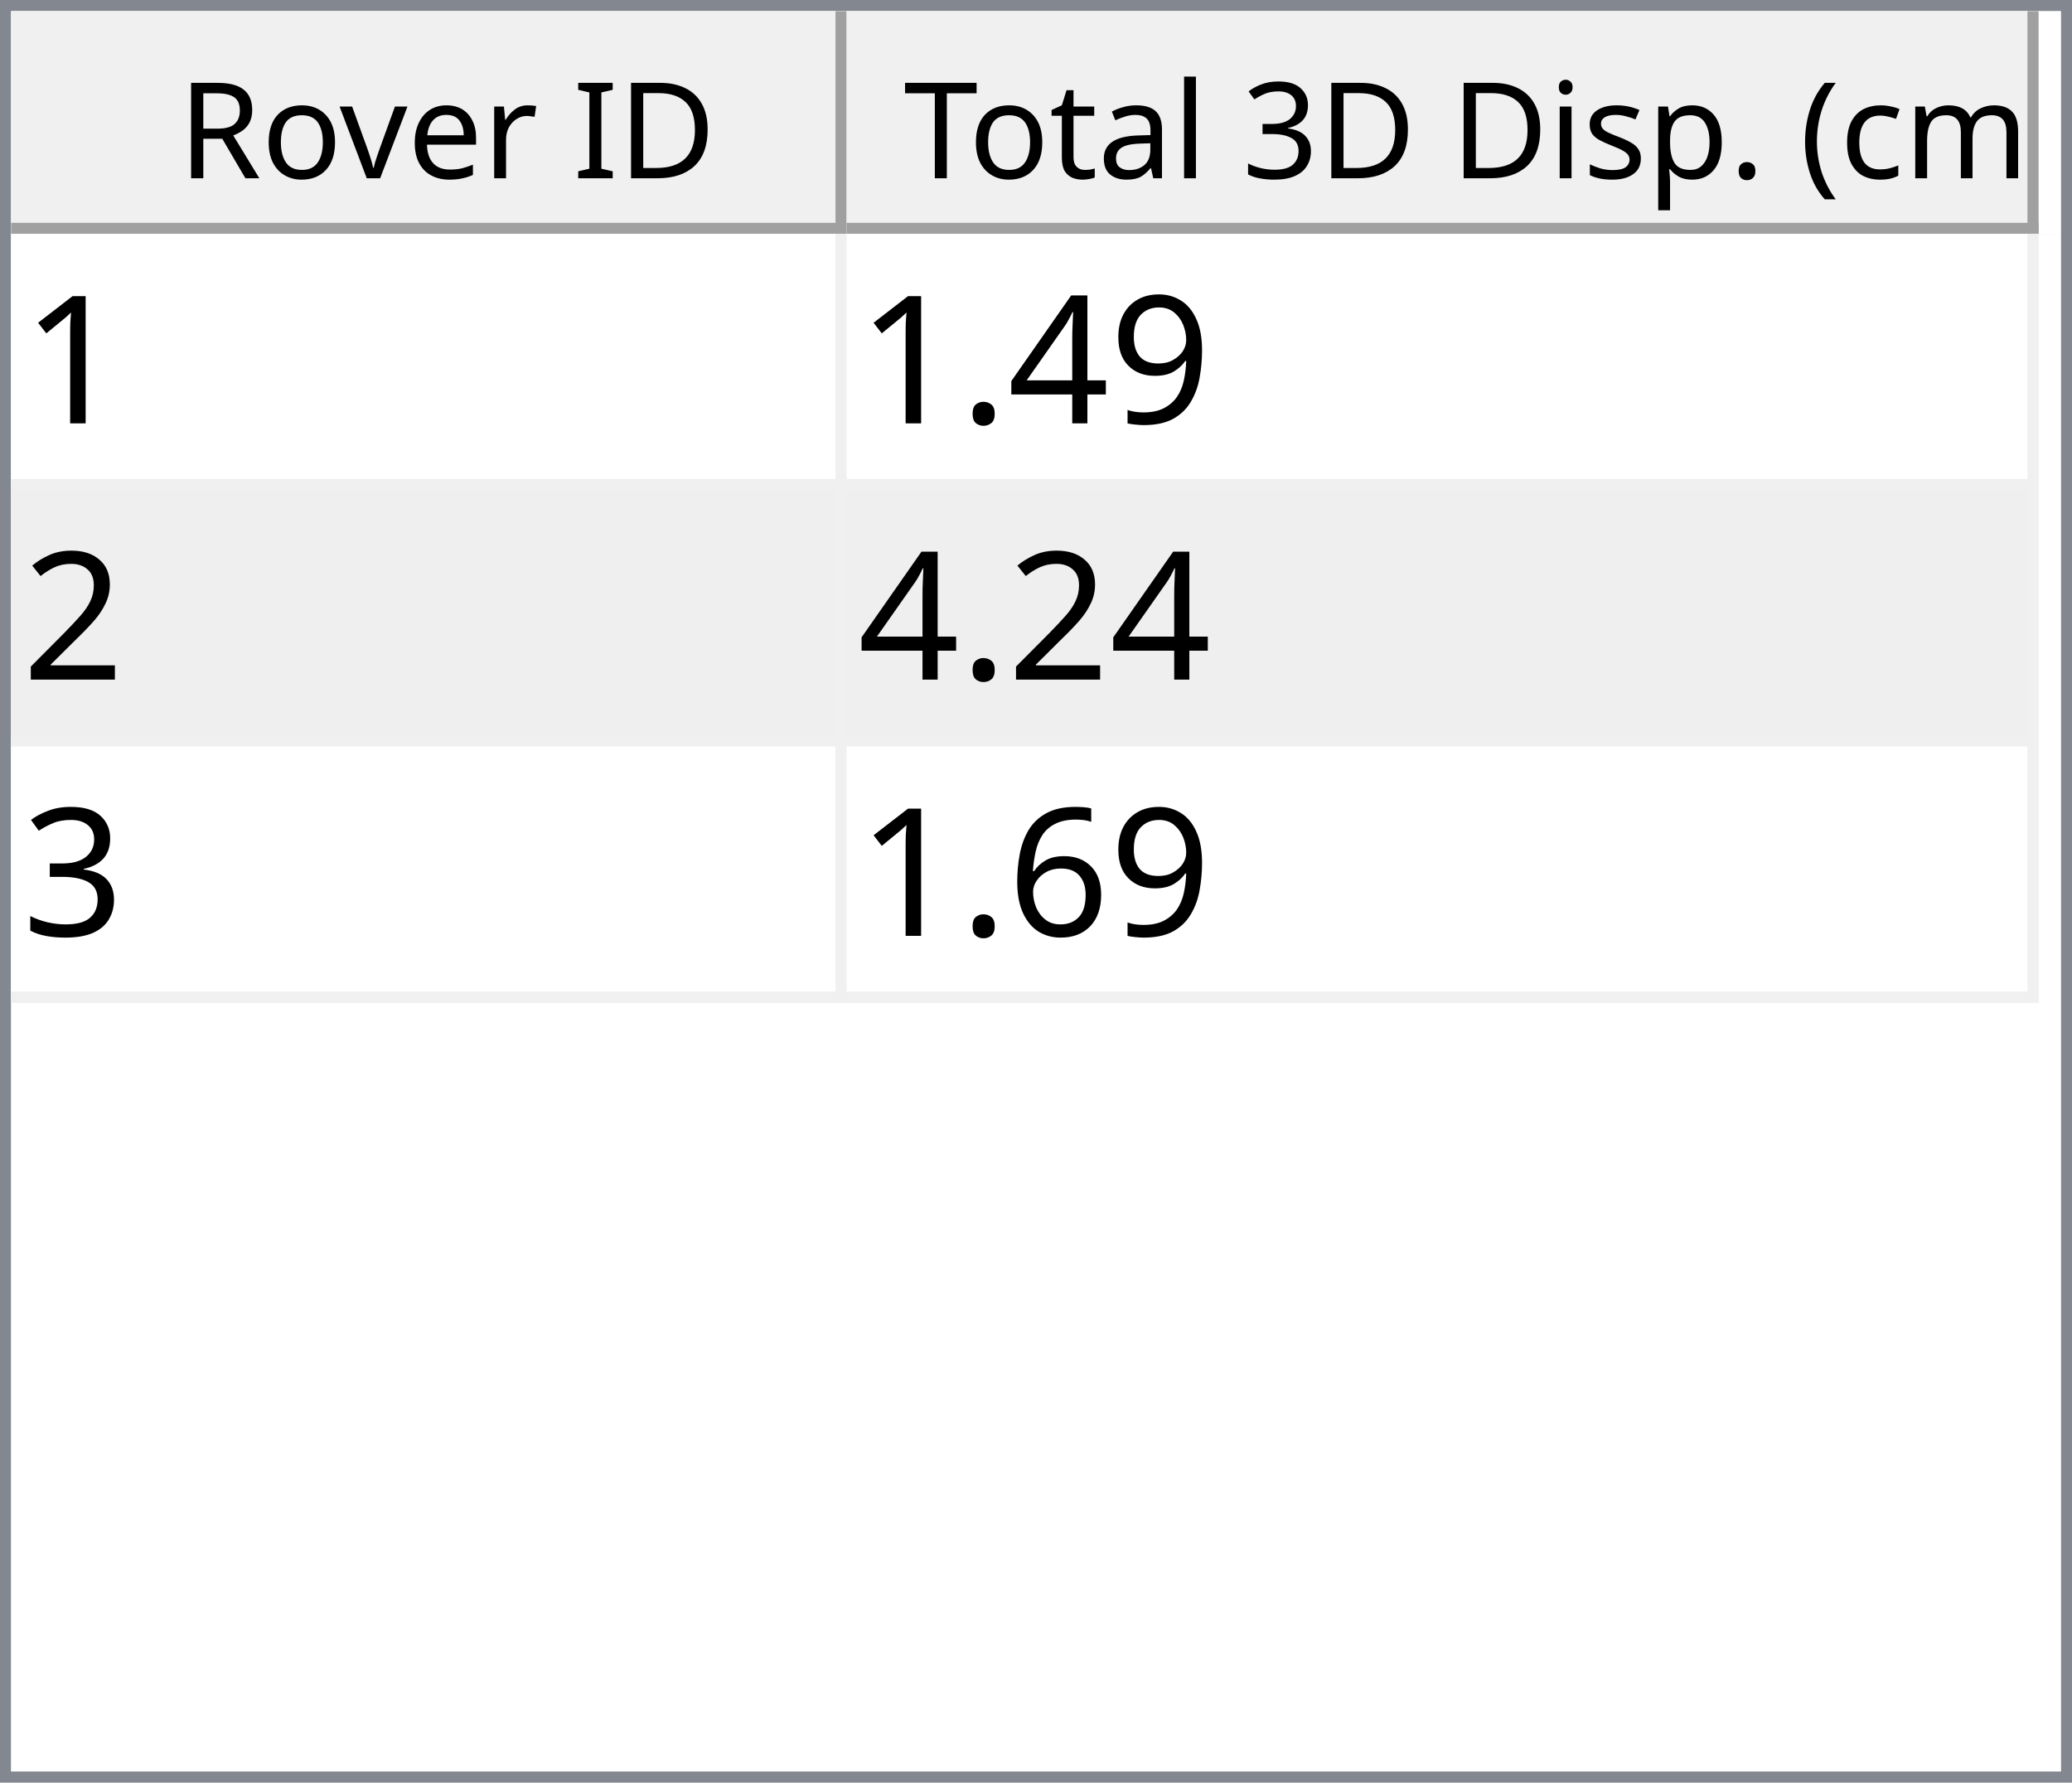
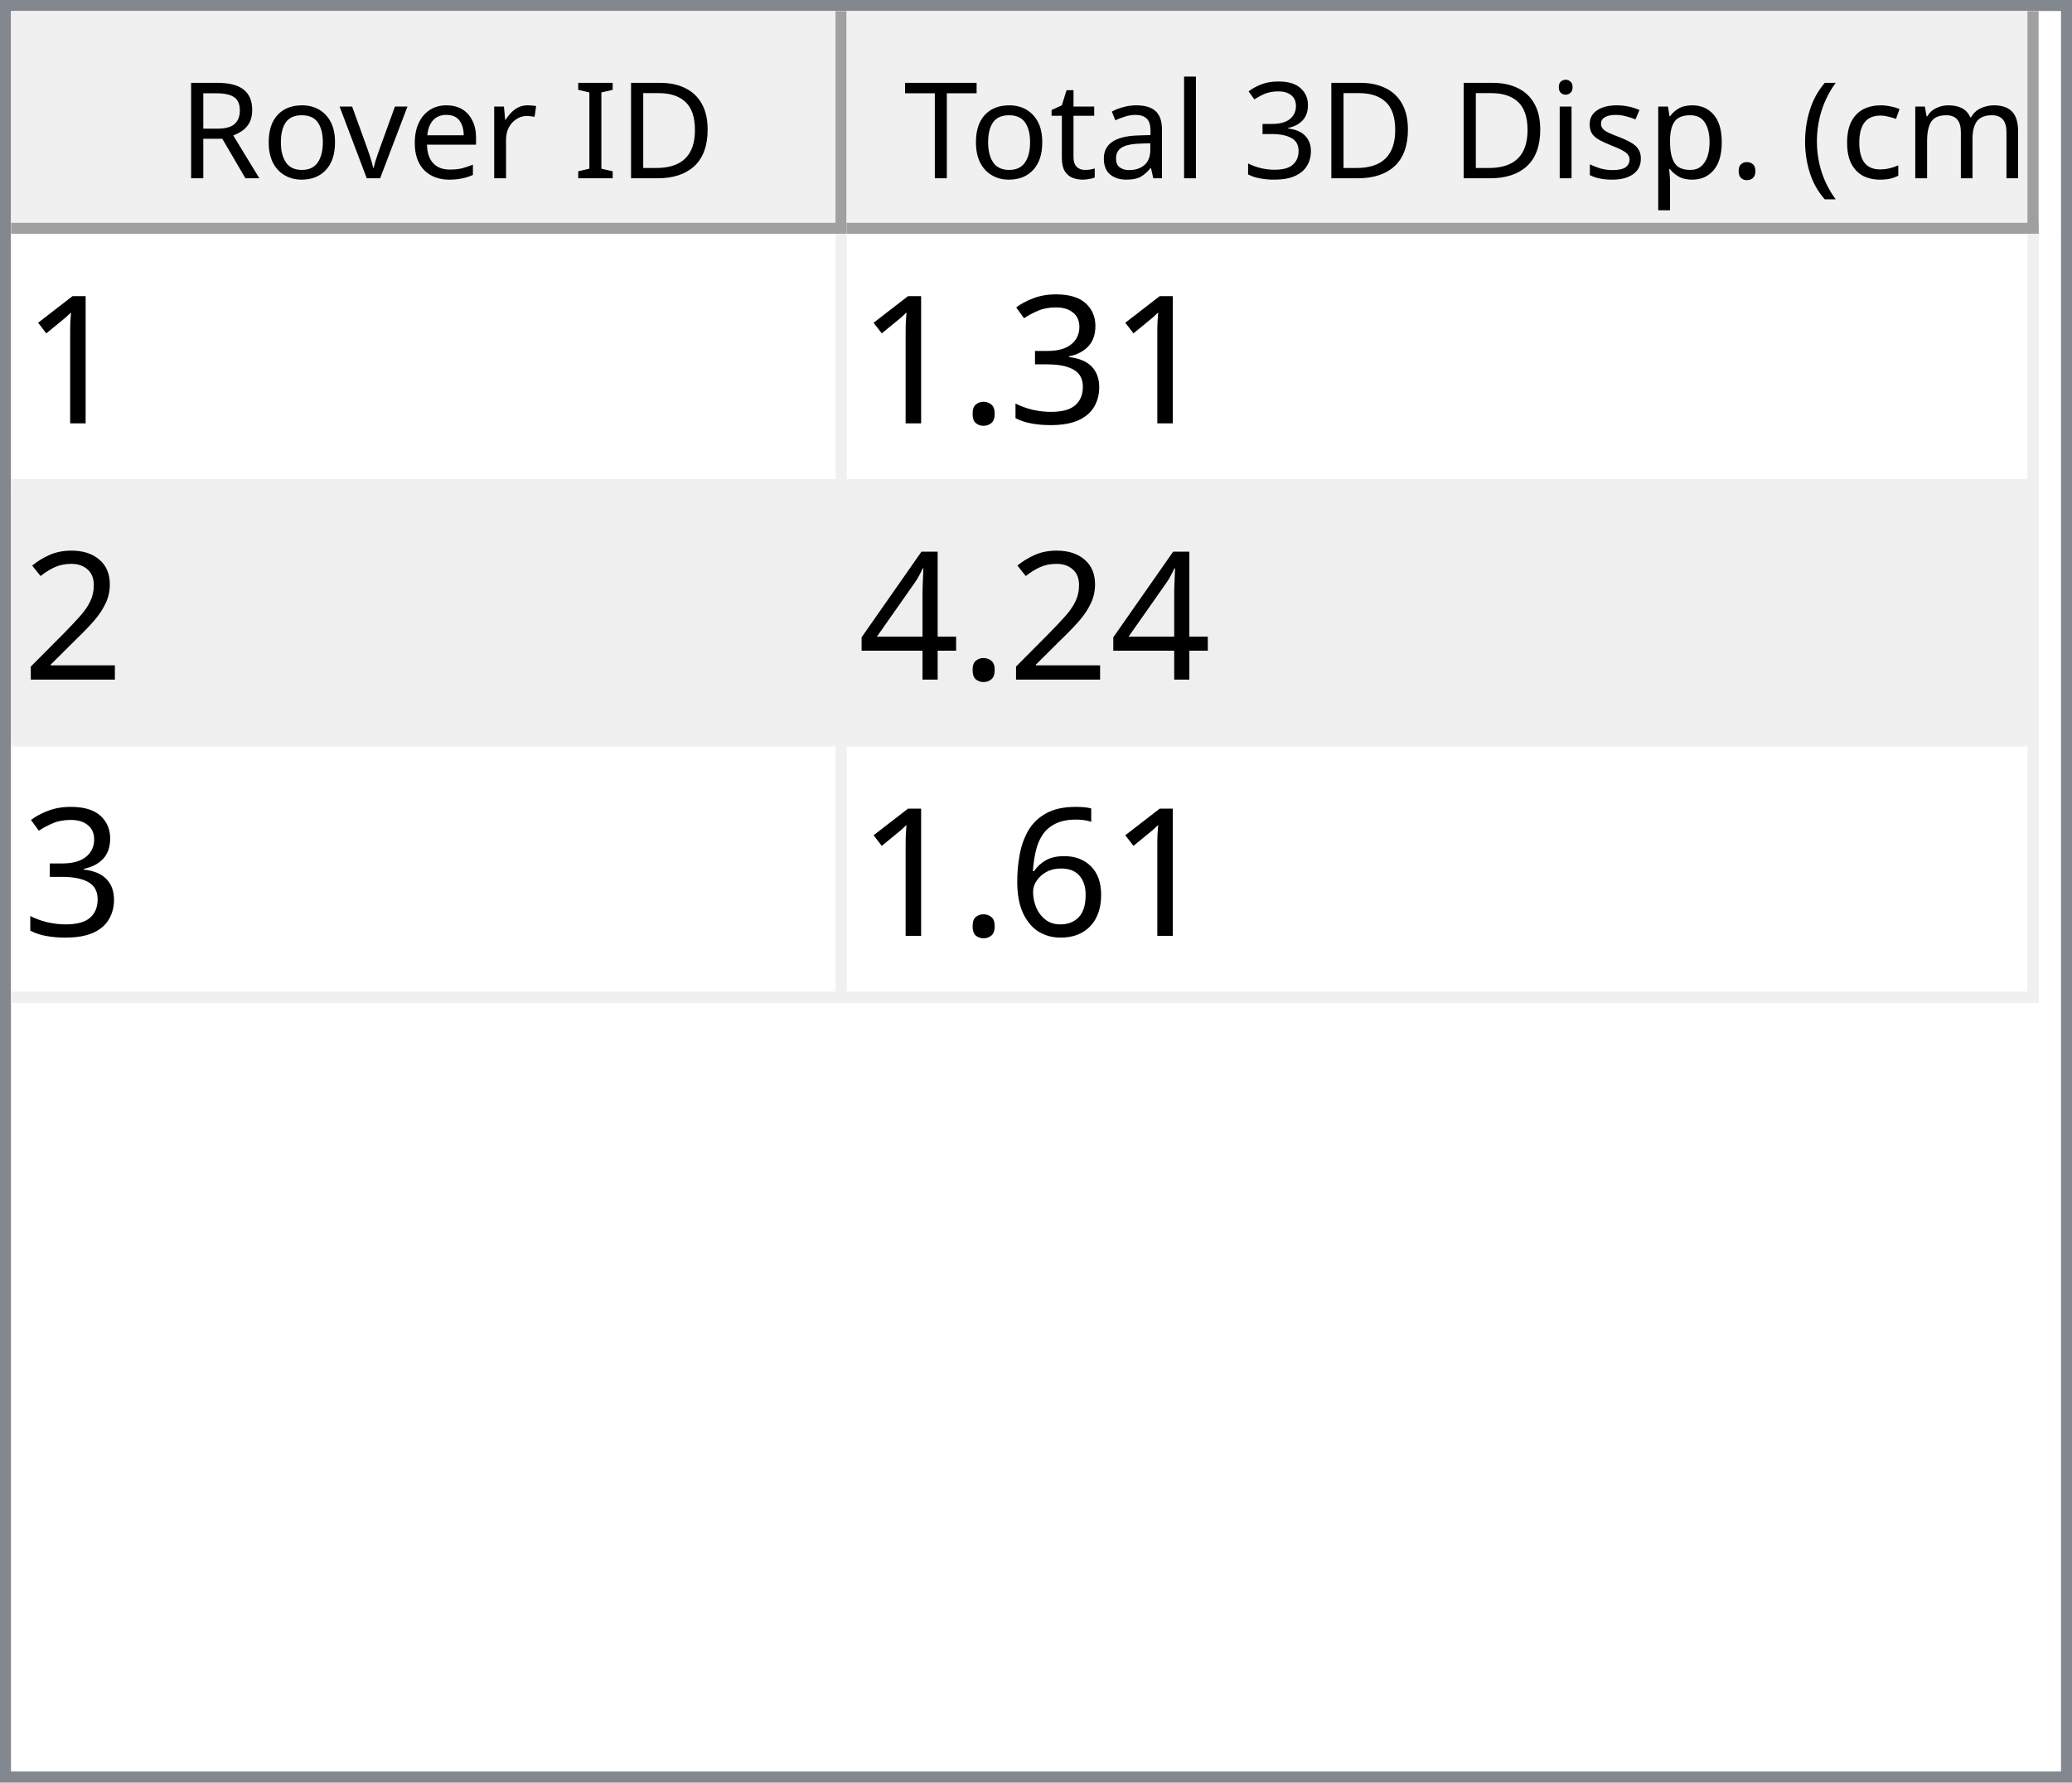
<svg xmlns="http://www.w3.org/2000/svg" style="fill-opacity:1; color-rendering:auto; color-interpolation:auto; text-rendering:auto; stroke:black; stroke-linecap:square; stroke-miterlimit:10; shape-rendering:auto; stroke-opacity:1; fill:black; stroke-dasharray:none; font-weight:normal; stroke-width:1; font-family:'Dialog'; font-style:normal; stroke-linejoin:miter; font-size:12px; stroke-dashoffset:0; image-rendering:auto;" width="186" height="160">
  <defs id="genericDefs" />
  <g>
    <defs id="defs1">
      <clipPath clipPathUnits="userSpaceOnUse" id="clipPath1">
        <path d="M0 0 L186 0 L186 160 L0 160 L0 0 Z" />
      </clipPath>
      <clipPath clipPathUnits="userSpaceOnUse" id="clipPath2">
        <path d="M0 0 L0 160 L186 160 L186 0 Z" />
      </clipPath>
      <clipPath clipPathUnits="userSpaceOnUse" id="clipPath3">
        <path d="M0 0 L0 20 L184 20 L184 0 Z" />
      </clipPath>
      <clipPath clipPathUnits="userSpaceOnUse" id="clipPath4">
        <path d="M0 0 L0 20 L75 20 L75 0 Z" />
      </clipPath>
      <clipPath clipPathUnits="userSpaceOnUse" id="clipPath5">
        <path d="M1 1 L1 19 L74 19 L74 1 Z" />
      </clipPath>
      <clipPath clipPathUnits="userSpaceOnUse" id="clipPath6">
        <path d="M0 0 L0 18 L73 18 L73 0 Z" />
      </clipPath>
      <clipPath clipPathUnits="userSpaceOnUse" id="clipPath7">
        <path d="M-0.5 -0.5 L-0.5 19.5 L74.5 19.5 L74.5 -0.5 Z" />
      </clipPath>
      <clipPath clipPathUnits="userSpaceOnUse" id="clipPath8">
        <path d="M0 0 L0 20 L107 20 L107 0 Z" />
      </clipPath>
      <clipPath clipPathUnits="userSpaceOnUse" id="clipPath9">
        <path d="M1 1 L1 19 L106 19 L106 1 Z" />
      </clipPath>
      <clipPath clipPathUnits="userSpaceOnUse" id="clipPath10">
        <path d="M0 0 L0 18 L105 18 L105 0 Z" />
      </clipPath>
      <clipPath clipPathUnits="userSpaceOnUse" id="clipPath11">
        <path d="M-0.5 -0.5 L-0.5 19.5 L106.5 19.5 L106.5 -0.5 Z" />
      </clipPath>
      <clipPath clipPathUnits="userSpaceOnUse" id="clipPath12">
        <path d="M0 0 L0 138 L184 138 L184 0 Z" />
      </clipPath>
      <clipPath clipPathUnits="userSpaceOnUse" id="clipPath13">
        <path d="M0 0 L0 69 L182 69 L182 0 Z" />
      </clipPath>
      <clipPath clipPathUnits="userSpaceOnUse" id="clipPath14">
        <path d="M-0.5 -0.5 L-0.5 68.5 L181.5 68.5 L181.5 -0.5 Z" />
      </clipPath>
      <clipPath clipPathUnits="userSpaceOnUse" id="clipPath15">
        <path d="M0 0 L0 22 L74 22 L74 0 Z" />
      </clipPath>
      <clipPath clipPathUnits="userSpaceOnUse" id="clipPath16">
        <path d="M0 0 L0 22 L106 22 L106 0 Z" />
      </clipPath>
      <font horiz-adv-x="64.551" id="font1">
        <font-face ascent="107.91" descent="25.098" units-per-em="100" style="font-style:normal; font-family:Segoe UI; font-weight:normal;" />
        <missing-glyph horiz-adv-x="64.551" d="M8.109 0 L8.109 68.266 L56.453 68.266 L56.453 0 L8.109 0 ZM15.328 7.234 L49.219 7.234 L49.219 61.031 L15.328 61.031 L15.328 7.234 Z" />
        <glyph unicode="D" horiz-adv-x="70.117" d="M9.188 0 L9.188 70.016 L28.516 70.016 Q65.531 70.016 65.531 35.891 Q65.531 19.672 55.25 9.836 Q44.969 0 27.734 0 L9.188 0 ZM17.391 62.594 L17.391 7.422 L27.828 7.422 Q41.609 7.422 49.273 14.797 Q56.938 22.172 56.938 35.688 Q56.938 62.594 28.328 62.594 L17.391 62.594 Z" />
        <glyph unicode="I" horiz-adv-x="26.611" d="M17.391 0 L9.188 0 L9.188 70.016 L17.391 70.016 L17.391 0 Z" />
        <glyph unicode=" " horiz-adv-x="27.393" d="" />
        <glyph unicode="r" horiz-adv-x="34.766" d="M34.188 41.891 Q32.078 43.5 28.125 43.5 Q23 43.5 19.555 38.672 Q16.109 33.844 16.109 25.484 L16.109 0 L8.109 0 L8.109 50 L16.109 50 L16.109 39.703 L16.312 39.703 Q18.016 44.969 21.531 47.922 Q25.047 50.875 29.391 50.875 Q32.516 50.875 34.188 50.203 L34.188 41.891 Z" />
        <glyph unicode="e" horiz-adv-x="52.295" d="M48.297 23 L12.984 23 Q13.188 14.656 17.484 10.109 Q21.781 5.562 29.297 5.562 Q37.75 5.562 44.828 11.141 L44.828 3.609 Q38.234 -1.172 27.391 -1.172 Q16.797 -1.172 10.742 5.641 Q4.688 12.453 4.688 24.812 Q4.688 36.469 11.305 43.82 Q17.922 51.172 27.734 51.172 Q37.547 51.172 42.922 44.828 Q48.297 38.484 48.297 27.203 L48.297 23 ZM40.094 29.781 Q40.047 36.719 36.75 40.578 Q33.453 44.438 27.594 44.438 Q21.922 44.438 17.969 40.383 Q14.016 36.328 13.094 29.781 L40.094 29.781 Z" />
        <glyph unicode="v" horiz-adv-x="47.9" d="M47.406 50 L27.484 0 L19.625 0 L0.688 50 L9.469 50 L22.172 13.672 Q23.578 9.672 23.922 6.688 L24.125 6.688 Q24.609 10.453 25.688 13.484 L38.969 50 L47.406 50 Z" />
        <glyph unicode="o" horiz-adv-x="58.594" d="M29 -1.172 Q17.922 -1.172 11.305 5.836 Q4.688 12.844 4.688 24.422 Q4.688 37.016 11.57 44.094 Q18.453 51.172 30.172 51.172 Q41.359 51.172 47.633 44.289 Q53.906 37.406 53.906 25.203 Q53.906 13.234 47.141 6.031 Q40.375 -1.172 29 -1.172 ZM29.594 44.438 Q21.875 44.438 17.383 39.188 Q12.891 33.938 12.891 24.703 Q12.891 15.828 17.43 10.695 Q21.969 5.562 29.594 5.562 Q37.359 5.562 41.531 10.594 Q45.703 15.625 45.703 24.906 Q45.703 34.281 41.531 39.359 Q37.359 44.438 29.594 44.438 Z" />
        <glyph unicode="R" horiz-adv-x="59.814" d="M59.375 0 L49.609 0 L37.891 19.625 Q36.281 22.359 34.766 24.289 Q33.25 26.219 31.664 27.438 Q30.078 28.656 28.25 29.219 Q26.422 29.781 24.125 29.781 L17.391 29.781 L17.391 0 L9.188 0 L9.188 70.016 L30.078 70.016 Q34.672 70.016 38.555 68.867 Q42.438 67.719 45.289 65.375 Q48.141 63.031 49.758 59.547 Q51.375 56.062 51.375 51.375 Q51.375 47.703 50.273 44.656 Q49.172 41.609 47.148 39.211 Q45.125 36.812 42.266 35.133 Q39.406 33.453 35.844 32.516 L35.844 32.328 Q37.594 31.547 38.891 30.547 Q40.188 29.547 41.359 28.18 Q42.531 26.812 43.68 25.078 Q44.828 23.344 46.234 21.047 L59.375 0 ZM17.391 62.594 L17.391 37.203 L28.516 37.203 Q31.594 37.203 34.203 38.133 Q36.812 39.062 38.719 40.797 Q40.625 42.531 41.703 45.047 Q42.781 47.562 42.781 50.688 Q42.781 56.297 39.141 59.445 Q35.5 62.594 28.609 62.594 L17.391 62.594 Z" />
        <glyph unicode=")" horiz-adv-x="30.176" d="M8.297 -15.922 L1.172 -15.922 Q16.406 2.344 16.406 26.812 Q16.406 51.469 1.078 70.016 L8.297 70.016 Q23.531 52.156 23.531 26.703 Q23.531 1.375 8.297 -15.922 Z" />
        <glyph unicode="m" horiz-adv-x="86.133" d="M79.109 0 L71.094 0 L71.094 28.719 Q71.094 37.016 68.531 40.727 Q65.969 44.438 59.906 44.438 Q54.781 44.438 51.195 39.75 Q47.609 35.062 47.609 28.516 L47.609 0 L39.594 0 L39.594 29.688 Q39.594 44.438 28.219 44.438 Q22.953 44.438 19.531 40.016 Q16.109 35.594 16.109 28.516 L16.109 0 L8.109 0 L8.109 50 L16.109 50 L16.109 42.094 L16.312 42.094 Q21.625 51.172 31.844 51.172 Q36.969 51.172 40.773 48.312 Q44.578 45.453 46 40.828 Q51.562 51.172 62.594 51.172 Q79.109 51.172 79.109 30.812 L79.109 0 Z" />
        <glyph unicode="c" horiz-adv-x="46.191" d="M42.188 2.297 Q36.422 -1.172 28.516 -1.172 Q17.828 -1.172 11.258 5.789 Q4.688 12.75 4.688 23.828 Q4.688 36.188 11.766 43.68 Q18.844 51.172 30.672 51.172 Q37.25 51.172 42.281 48.734 L42.281 40.531 Q36.719 44.438 30.375 44.438 Q22.703 44.438 17.797 38.945 Q12.891 33.453 12.891 24.516 Q12.891 15.719 17.508 10.641 Q22.125 5.562 29.891 5.562 Q36.422 5.562 42.188 9.906 L42.188 2.297 Z" />
        <glyph unicode="(" horiz-adv-x="30.176" d="M29.109 -15.922 L21.969 -15.922 Q6.844 1.375 6.844 26.703 Q6.844 52.156 21.969 70.016 L29.203 70.016 Q13.875 51.469 13.875 26.812 Q13.875 2.344 29.109 -15.922 Z" />
        <glyph unicode="." horiz-adv-x="21.68" d="M10.891 -1.078 Q8.641 -1.078 7.055 0.539 Q5.469 2.156 5.469 4.391 Q5.469 6.641 7.055 8.273 Q8.641 9.906 10.891 9.906 Q13.188 9.906 14.797 8.273 Q16.406 6.641 16.406 4.391 Q16.406 2.156 14.797 0.539 Q13.188 -1.078 10.891 -1.078 Z" />
        <glyph unicode="p" horiz-adv-x="58.789" d="M16.312 7.234 L16.109 7.234 L16.109 -23 L8.109 -23 L8.109 50 L16.109 50 L16.109 41.219 L16.312 41.219 Q22.219 51.172 33.594 51.172 Q43.266 51.172 48.688 44.461 Q54.109 37.75 54.109 26.469 Q54.109 13.922 48 6.375 Q41.891 -1.172 31.297 -1.172 Q21.578 -1.172 16.312 7.234 ZM16.109 27.391 L16.109 20.406 Q16.109 14.203 20.141 9.883 Q24.172 5.562 30.375 5.562 Q37.641 5.562 41.773 11.133 Q45.906 16.703 45.906 26.609 Q45.906 34.969 42.047 39.703 Q38.188 44.438 31.594 44.438 Q24.609 44.438 20.359 39.578 Q16.109 34.719 16.109 27.391 Z" />
        <glyph unicode="s" horiz-adv-x="42.432" d="M5.078 1.812 L5.078 10.406 Q11.625 5.562 19.484 5.562 Q30.031 5.562 30.031 12.594 Q30.031 14.594 29.125 15.992 Q28.219 17.391 26.68 18.461 Q25.141 19.531 23.07 20.383 Q21 21.234 18.609 22.172 Q15.281 23.484 12.766 24.828 Q10.25 26.172 8.57 27.859 Q6.891 29.547 6.031 31.695 Q5.172 33.844 5.172 36.719 Q5.172 40.234 6.789 42.945 Q8.406 45.656 11.086 47.484 Q13.766 49.312 17.211 50.242 Q20.656 51.172 24.312 51.172 Q30.812 51.172 35.938 48.922 L35.938 40.828 Q30.422 44.438 23.25 44.438 Q21 44.438 19.195 43.922 Q17.391 43.406 16.094 42.477 Q14.797 41.547 14.086 40.258 Q13.375 38.969 13.375 37.406 Q13.375 35.453 14.086 34.133 Q14.797 32.812 16.164 31.789 Q17.531 30.766 19.484 29.938 Q21.438 29.109 23.922 28.125 Q27.25 26.859 29.883 25.516 Q32.516 24.172 34.375 22.484 Q36.234 20.797 37.234 18.602 Q38.234 16.406 38.234 13.375 Q38.234 9.672 36.602 6.938 Q34.969 4.203 32.234 2.398 Q29.5 0.594 25.93 -0.289 Q22.359 -1.172 18.453 -1.172 Q10.75 -1.172 5.078 1.812 Z" />
        <glyph unicode="i" horiz-adv-x="24.219" d="M12.203 62.703 Q10.062 62.703 8.547 64.164 Q7.031 65.625 7.031 67.875 Q7.031 70.125 8.547 71.609 Q10.062 73.094 12.203 73.094 Q14.406 73.094 15.945 71.609 Q17.484 70.125 17.484 67.875 Q17.484 65.719 15.945 64.211 Q14.406 62.703 12.203 62.703 ZM16.109 0 L8.109 0 L8.109 50 L16.109 50 L16.109 0 Z" />
        <glyph unicode="3" horiz-adv-x="53.906" d="M46.531 19.828 Q46.531 15.094 44.75 11.211 Q42.969 7.328 39.719 4.57 Q36.469 1.812 31.93 0.297 Q27.391 -1.219 21.922 -1.219 Q11.922 -1.219 6 2.594 L6 11.188 Q13.094 5.609 22.219 5.609 Q25.875 5.609 28.828 6.539 Q31.781 7.469 33.906 9.227 Q36.031 10.984 37.18 13.477 Q38.328 15.969 38.328 19.094 Q38.328 32.812 18.797 32.812 L12.984 32.812 L12.984 39.594 L18.5 39.594 Q35.797 39.594 35.797 52.484 Q35.797 64.406 22.609 64.406 Q15.188 64.406 8.688 59.422 L8.688 67.188 Q15.375 71.188 24.609 71.188 Q29 71.188 32.57 69.969 Q36.141 68.75 38.68 66.555 Q41.219 64.359 42.609 61.281 Q44 58.203 44 54.5 Q44 40.672 30.031 36.719 L30.031 36.531 Q33.594 36.141 36.625 34.797 Q39.656 33.453 41.852 31.305 Q44.047 29.156 45.289 26.25 Q46.531 23.344 46.531 19.828 Z" />
        <glyph unicode="l" horiz-adv-x="24.219" d="M16.109 0 L8.109 0 L8.109 74.031 L16.109 74.031 L16.109 0 Z" />
        <glyph unicode="a" horiz-adv-x="50.879" d="M43.891 0 L35.891 0 L35.891 7.812 L35.688 7.812 Q30.469 -1.172 20.312 -1.172 Q12.844 -1.172 8.617 2.781 Q4.391 6.734 4.391 13.281 Q4.391 27.297 20.906 29.594 L35.891 31.688 Q35.891 44.438 25.594 44.438 Q16.547 44.438 9.281 38.281 L9.281 46.484 Q16.656 51.172 26.266 51.172 Q43.891 51.172 43.891 32.516 L43.891 0 ZM35.891 25.297 L23.828 23.641 Q18.266 22.859 15.43 20.875 Q12.594 18.891 12.594 13.875 Q12.594 10.203 15.211 7.883 Q17.828 5.562 22.172 5.562 Q28.125 5.562 32.008 9.742 Q35.891 13.922 35.891 20.312 L35.891 25.297 Z" />
        <glyph unicode="t" horiz-adv-x="33.887" d="M31.297 0.484 Q28.469 -1.078 23.828 -1.078 Q10.688 -1.078 10.688 13.578 L10.688 43.172 L2.094 43.172 L2.094 50 L10.688 50 L10.688 62.203 L18.703 64.797 L18.703 50 L31.297 50 L31.297 43.172 L18.703 43.172 L18.703 14.984 Q18.703 9.969 20.414 7.82 Q22.125 5.672 26.078 5.672 Q29.109 5.672 31.297 7.328 L31.297 0.484 Z" />
        <glyph unicode="T" horiz-adv-x="52.393" d="M50.594 62.594 L30.375 62.594 L30.375 0 L22.172 0 L22.172 62.594 L2 62.594 L2 70.016 L50.594 70.016 L50.594 62.594 Z" />
      </font>
      <font horiz-adv-x="75.0" id="font2">
        <font-face ascent="100.537" descent="21.973" units-per-em="100" style="font-style:normal; font-family:sans-serif; font-weight:normal;" />
        <missing-glyph horiz-adv-x="75.0" d="M12.5 0 L12.5 62.5 L62.5 62.5 L62.5 0 L12.5 0 ZM14.062 1.562 L60.938 1.562 L60.938 60.938 L14.062 60.938 L14.062 1.562 Z" />
        <glyph unicode="1" horiz-adv-x="55.615" d="M37.25 0 L28.469 0 L28.469 56 Q25.297 52.984 20.141 49.953 Q14.984 46.922 10.891 45.406 L10.891 53.906 Q18.266 57.375 23.781 62.305 Q29.297 67.234 31.594 71.875 L37.25 71.875 L37.25 0 Z" />
-         <glyph unicode="9" horiz-adv-x="55.615" d="M5.469 16.547 L13.922 17.328 Q14.984 11.375 18.016 8.688 Q21.047 6 25.781 6 Q29.828 6 32.883 7.859 Q35.938 9.719 37.891 12.82 Q39.844 15.922 41.164 21.195 Q42.484 26.469 42.484 31.938 Q42.484 32.516 42.438 33.688 Q39.797 29.5 35.234 26.883 Q30.672 24.266 25.344 24.266 Q16.453 24.266 10.305 30.711 Q4.156 37.156 4.156 47.703 Q4.156 58.594 10.578 65.234 Q17 71.875 26.656 71.875 Q33.641 71.875 39.43 68.117 Q45.219 64.359 48.219 57.398 Q51.219 50.438 51.219 37.25 Q51.219 23.531 48.242 15.406 Q45.266 7.281 39.383 3.031 Q33.5 -1.219 25.594 -1.219 Q17.188 -1.219 11.867 3.445 Q6.547 8.109 5.469 16.547 ZM41.453 48.141 Q41.453 55.719 37.43 60.156 Q33.406 64.594 27.734 64.594 Q21.875 64.594 17.531 59.812 Q13.188 55.031 13.188 47.406 Q13.188 40.578 17.312 36.305 Q21.438 32.031 27.484 32.031 Q33.594 32.031 37.523 36.305 Q41.453 40.578 41.453 48.141 Z" />
-         <glyph unicode="4" horiz-adv-x="55.615" d="M32.328 0 L32.328 17.141 L1.266 17.141 L1.266 25.203 L33.938 71.578 L41.109 71.578 L41.109 25.203 L50.781 25.203 L50.781 17.141 L41.109 17.141 L41.109 0 L32.328 0 ZM32.328 25.203 L32.328 57.469 L9.906 25.203 L32.328 25.203 Z" />
+         <glyph unicode="3" horiz-adv-x="55.615" d="M4.203 18.891 L12.984 20.062 Q14.5 12.594 18.141 9.297 Q21.781 6 27 6 Q33.203 6 37.477 10.297 Q41.75 14.594 41.75 20.953 Q41.75 27 37.797 30.93 Q33.844 34.859 27.734 34.859 Q25.25 34.859 21.531 33.891 L22.516 41.609 Q23.391 41.5 23.922 41.5 Q29.547 41.5 34.039 44.43 Q38.531 47.359 38.531 53.469 Q38.531 58.297 35.258 61.477 Q31.984 64.656 26.812 64.656 Q21.688 64.656 18.266 61.43 Q14.844 58.203 13.875 51.766 L5.078 53.328 Q6.688 62.156 12.398 67.016 Q18.109 71.875 26.609 71.875 Q32.469 71.875 37.398 69.359 Q42.328 66.844 44.945 62.5 Q47.562 58.156 47.562 53.266 Q47.562 48.641 45.07 44.828 Q42.578 41.016 37.703 38.766 Q44.047 37.312 47.562 32.695 Q51.078 28.078 51.078 21.141 Q51.078 11.766 44.242 5.25 Q37.406 -1.266 26.953 -1.266 Q17.531 -1.266 11.305 4.352 Q5.078 9.969 4.203 18.891 Z" />
        <glyph unicode="." horiz-adv-x="27.783" d="M9.078 0 L9.078 10.016 L19.094 10.016 L19.094 0 L9.078 0 Z" />
        <glyph unicode="2" horiz-adv-x="55.615" d="M50.344 8.453 L50.344 0 L3.031 0 Q2.938 3.172 4.047 6.109 Q5.859 10.938 9.836 15.625 Q13.812 20.312 21.344 26.469 Q33.016 36.031 37.117 41.625 Q41.219 47.219 41.219 52.203 Q41.219 57.422 37.477 61.008 Q33.734 64.594 27.734 64.594 Q21.391 64.594 17.578 60.789 Q13.766 56.984 13.719 50.25 L4.688 51.172 Q5.609 61.281 11.664 66.578 Q17.719 71.875 27.938 71.875 Q38.234 71.875 44.242 66.164 Q50.25 60.453 50.25 52 Q50.25 47.703 48.492 43.555 Q46.734 39.406 42.656 34.812 Q38.578 30.219 29.109 22.219 Q21.188 15.578 18.945 13.211 Q16.703 10.844 15.234 8.453 L50.344 8.453 Z" />
-         <glyph unicode="3" horiz-adv-x="55.615" d="M4.203 18.891 L12.984 20.062 Q14.5 12.594 18.141 9.297 Q21.781 6 27 6 Q33.203 6 37.477 10.297 Q41.75 14.594 41.75 20.953 Q41.75 27 37.797 30.93 Q33.844 34.859 27.734 34.859 Q25.25 34.859 21.531 33.891 L22.516 41.609 Q23.391 41.5 23.922 41.5 Q29.547 41.5 34.039 44.43 Q38.531 47.359 38.531 53.469 Q38.531 58.297 35.258 61.477 Q31.984 64.656 26.812 64.656 Q21.688 64.656 18.266 61.43 Q14.844 58.203 13.875 51.766 L5.078 53.328 Q6.688 62.156 12.398 67.016 Q18.109 71.875 26.609 71.875 Q32.469 71.875 37.398 69.359 Q42.328 66.844 44.945 62.5 Q47.562 58.156 47.562 53.266 Q47.562 48.641 45.07 44.828 Q42.578 41.016 37.703 38.766 Q44.047 37.312 47.562 32.695 Q51.078 28.078 51.078 21.141 Q51.078 11.766 44.242 5.25 Q37.406 -1.266 26.953 -1.266 Q17.531 -1.266 11.305 4.352 Q5.078 9.969 4.203 18.891 Z" />
+         <glyph unicode="4" horiz-adv-x="55.615" d="M32.328 0 L32.328 17.141 L1.266 17.141 L1.266 25.203 L33.938 71.578 L41.109 71.578 L41.109 25.203 L50.781 25.203 L50.781 17.141 L41.109 17.141 L41.109 0 L32.328 0 ZM32.328 25.203 L32.328 57.469 L9.906 25.203 L32.328 25.203 Z" />
        <glyph unicode="6" horiz-adv-x="55.615" d="M49.75 54.047 L41.016 53.375 Q39.844 58.547 37.703 60.891 Q34.125 64.656 28.906 64.656 Q24.703 64.656 21.531 62.312 Q17.391 59.281 14.992 53.469 Q12.594 47.656 12.5 36.922 Q15.672 41.75 20.266 44.094 Q24.859 46.438 29.891 46.438 Q38.672 46.438 44.852 39.969 Q51.031 33.5 51.031 23.25 Q51.031 16.5 48.125 10.719 Q45.219 4.938 40.141 1.859 Q35.062 -1.219 28.609 -1.219 Q17.625 -1.219 10.695 6.859 Q3.766 14.938 3.766 33.5 Q3.766 54.25 11.422 63.672 Q18.109 71.875 29.438 71.875 Q37.891 71.875 43.289 67.141 Q48.688 62.406 49.75 54.047 ZM13.875 23.188 Q13.875 18.656 15.797 14.508 Q17.719 10.359 21.188 8.18 Q24.656 6 28.469 6 Q34.031 6 38.039 10.492 Q42.047 14.984 42.047 22.703 Q42.047 30.125 38.086 34.398 Q34.125 38.672 28.125 38.672 Q22.172 38.672 18.023 34.398 Q13.875 30.125 13.875 23.188 Z" />
      </font>
    </defs>
    <g style="fill:white; stroke:white;">
      <rect x="0" y="0" width="186" style="clip-path:url(#clipPath1); stroke:none;" height="160" />
    </g>
    <g style="fill:white; text-rendering:optimizeSpeed; color-rendering:optimizeSpeed; image-rendering:optimizeSpeed; shape-rendering:crispEdges; stroke:white; color-interpolation:sRGB;">
      <rect x="0" width="186" height="160" y="0" style="stroke:none;" />
      <path style="stroke:none;" d="M0 160 L186 160 L186 0 L0 0 Z" />
    </g>
    <g style="fill:rgb(240,240,240); font-family:'Segoe UI'; stroke:rgb(240,240,240);">
      <rect x="0" y="0" width="186" style="clip-path:url(#clipPath2); stroke:none;" height="160" />
    </g>
    <g style="fill:rgb(130,135,144); font-family:'Segoe UI'; stroke:rgb(130,135,144);">
      <path d="M0 0 L186 0 L186 160 L0 160 L0 0 ZM1 1 L185 1 L185 159 L1 159 L1 1 Z" style="fill-rule:evenodd; clip-path:url(#clipPath2); stroke:none;" />
    </g>
    <g style="fill:white; font-family:'Segoe UI'; stroke:white;" transform="translate(1,1)">
      <rect x="0" y="0" width="184" style="clip-path:url(#clipPath3); stroke:none;" height="20" />
    </g>
    <g style="fill:rgb(240,240,240); font-family:'Segoe UI'; stroke:rgb(240,240,240);" transform="translate(1,1)">
      <rect x="0" y="0" width="75" style="clip-path:url(#clipPath4); stroke:none;" height="20" />
    </g>
    <g style="font-family:'Segoe UI';" transform="translate(2,2)">
      <text x="14" xml:space="preserve" y="14" style="clip-path:url(#clipPath6); stroke:none;">Rover ID</text>
    </g>
    <g style="fill:rgb(160,160,160); font-family:'Segoe UI'; stroke:rgb(160,160,160); stroke-linejoin:bevel;" transform="translate(1.5,1.5)">
      <line x1="74" x2="74" y1="0" style="fill:none; clip-path:url(#clipPath7);" y2="19" />
    </g>
    <g style="fill:rgb(160,160,160); font-family:'Segoe UI'; stroke:rgb(160,160,160); stroke-linejoin:bevel;" transform="matrix(1,0,0,1,1,1) translate(0.5,0.5)">
      <line x1="0" x2="74" y1="19" style="fill:none; clip-path:url(#clipPath7);" y2="19" />
    </g>
    <g style="fill:rgb(240,240,240); font-family:'Segoe UI'; stroke:rgb(240,240,240);" transform="translate(76,1)">
      <rect x="0" y="0" width="107" style="clip-path:url(#clipPath8); stroke:none;" height="20" />
    </g>
    <g style="font-family:'Segoe UI';" transform="translate(77,2)">
      <text x="1" xml:space="preserve" y="14" style="clip-path:url(#clipPath10); stroke:none;"> Total 3D Disp. (cm)</text>
    </g>
    <g style="fill:rgb(160,160,160); font-family:'Segoe UI'; stroke:rgb(160,160,160); stroke-linejoin:bevel;" transform="translate(76.5,1.5)">
      <line x1="106" x2="106" y1="0" style="fill:none; clip-path:url(#clipPath11);" y2="19" />
    </g>
    <g style="fill:rgb(160,160,160); font-family:'Segoe UI'; stroke:rgb(160,160,160); stroke-linejoin:bevel;" transform="matrix(1,0,0,1,76,1) translate(0.5,0.5)">
      <line x1="0" x2="106" y1="19" style="fill:none; clip-path:url(#clipPath11);" y2="19" />
    </g>
    <g style="fill:white; font-family:'Segoe UI'; stroke:white;" transform="translate(1,21)">
      <rect x="0" y="0" width="184" style="clip-path:url(#clipPath12); stroke:none;" height="138" />
    </g>
    <g style="fill:rgb(240,240,240); font-size:16px; font-family:sans-serif; stroke:rgb(240,240,240);" transform="translate(1,21)">
      <rect x="0" y="0" width="182" style="clip-path:url(#clipPath13); stroke:none;" height="69" />
      <line transform="translate(0.5,0.5)" x1="0" x2="181" y1="22" style="clip-path:url(#clipPath14); fill:none; stroke-linejoin:bevel;" y2="22" />
    </g>
    <g transform="matrix(1,0,0,1,1,21) translate(0.5,0.5)" style="fill:rgb(240,240,240); font-size:16px; font-family:sans-serif; stroke:rgb(240,240,240); stroke-linejoin:bevel;">
      <line x1="0" x2="181" y1="45" style="fill:none; clip-path:url(#clipPath14);" y2="45" />
    </g>
    <g transform="matrix(1,0,0,1,1,21) translate(0.5,0.5)" style="fill:rgb(240,240,240); font-size:16px; font-family:sans-serif; stroke:rgb(240,240,240); stroke-linejoin:bevel;">
      <line x1="0" x2="181" y1="68" style="fill:none; clip-path:url(#clipPath14);" y2="68" />
    </g>
    <g transform="matrix(1,0,0,1,1,21) translate(0.5,0.5)" style="fill:rgb(240,240,240); font-size:16px; font-family:sans-serif; stroke:rgb(240,240,240); stroke-linejoin:bevel;">
      <line x1="74" x2="74" y1="0" style="fill:none; clip-path:url(#clipPath14);" y2="68" />
    </g>
    <g transform="matrix(1,0,0,1,1,21) translate(0.5,0.5)" style="fill:rgb(240,240,240); font-size:16px; font-family:sans-serif; stroke:rgb(240,240,240); stroke-linejoin:bevel;">
      <line x1="181" x2="181" y1="0" style="fill:none; clip-path:url(#clipPath14);" y2="68" />
    </g>
    <g style="fill:white; font-size:16px; font-family:sans-serif; stroke:white;" transform="matrix(1,0,0,1,1,21)">
      <rect x="0" y="0" width="74" style="clip-path:url(#clipPath15); stroke:none;" height="22" />
      <text x="1" y="17" style="fill:black; clip-path:url(#clipPath15); stroke:none;" xml:space="preserve">1</text>
    </g>
    <g style="fill:white; font-size:16px; font-family:sans-serif; stroke:white;" transform="matrix(1,0,0,1,1,21) translate(75,0)">
      <rect x="0" y="0" width="106" style="clip-path:url(#clipPath16); stroke:none;" height="22" />
-       <text x="1" y="17" style="fill:black; clip-path:url(#clipPath16); stroke:none;" xml:space="preserve">1.49</text>
+       <text x="1" y="17" style="fill:black; clip-path:url(#clipPath16); stroke:none;" xml:space="preserve">1.31</text>
    </g>
    <g style="fill:rgb(239,239,239); font-size:16px; font-family:sans-serif; stroke:rgb(239,239,239);" transform="matrix(1,0,0,1,1,21) translate(0,23)">
      <rect x="0" y="0" width="74" style="clip-path:url(#clipPath15); stroke:none;" height="22" />
      <text x="1" y="17" style="fill:black; clip-path:url(#clipPath15); stroke:none;" xml:space="preserve">2</text>
    </g>
    <g style="fill:rgb(239,239,239); font-size:16px; font-family:sans-serif; stroke:rgb(239,239,239);" transform="matrix(1,0,0,1,1,21) translate(75,23)">
      <rect x="0" y="0" width="106" style="clip-path:url(#clipPath16); stroke:none;" height="22" />
      <text x="1" y="17" style="fill:black; clip-path:url(#clipPath16); stroke:none;" xml:space="preserve">4.24</text>
    </g>
    <g style="fill:white; font-size:16px; font-family:sans-serif; stroke:white;" transform="matrix(1,0,0,1,1,21) translate(0,46)">
      <rect x="0" y="0" width="74" style="clip-path:url(#clipPath15); stroke:none;" height="22" />
      <text x="1" y="17" style="fill:black; clip-path:url(#clipPath15); stroke:none;" xml:space="preserve">3</text>
    </g>
    <g style="fill:white; font-size:16px; font-family:sans-serif; stroke:white;" transform="matrix(1,0,0,1,1,21) translate(75,46)">
      <rect x="0" y="0" width="106" style="clip-path:url(#clipPath16); stroke:none;" height="22" />
-       <text x="1" y="17" style="fill:black; clip-path:url(#clipPath16); stroke:none;" xml:space="preserve">1.69</text>
+       <text x="1" y="17" style="fill:black; clip-path:url(#clipPath16); stroke:none;" xml:space="preserve">1.61</text>
    </g>
  </g>
</svg>
